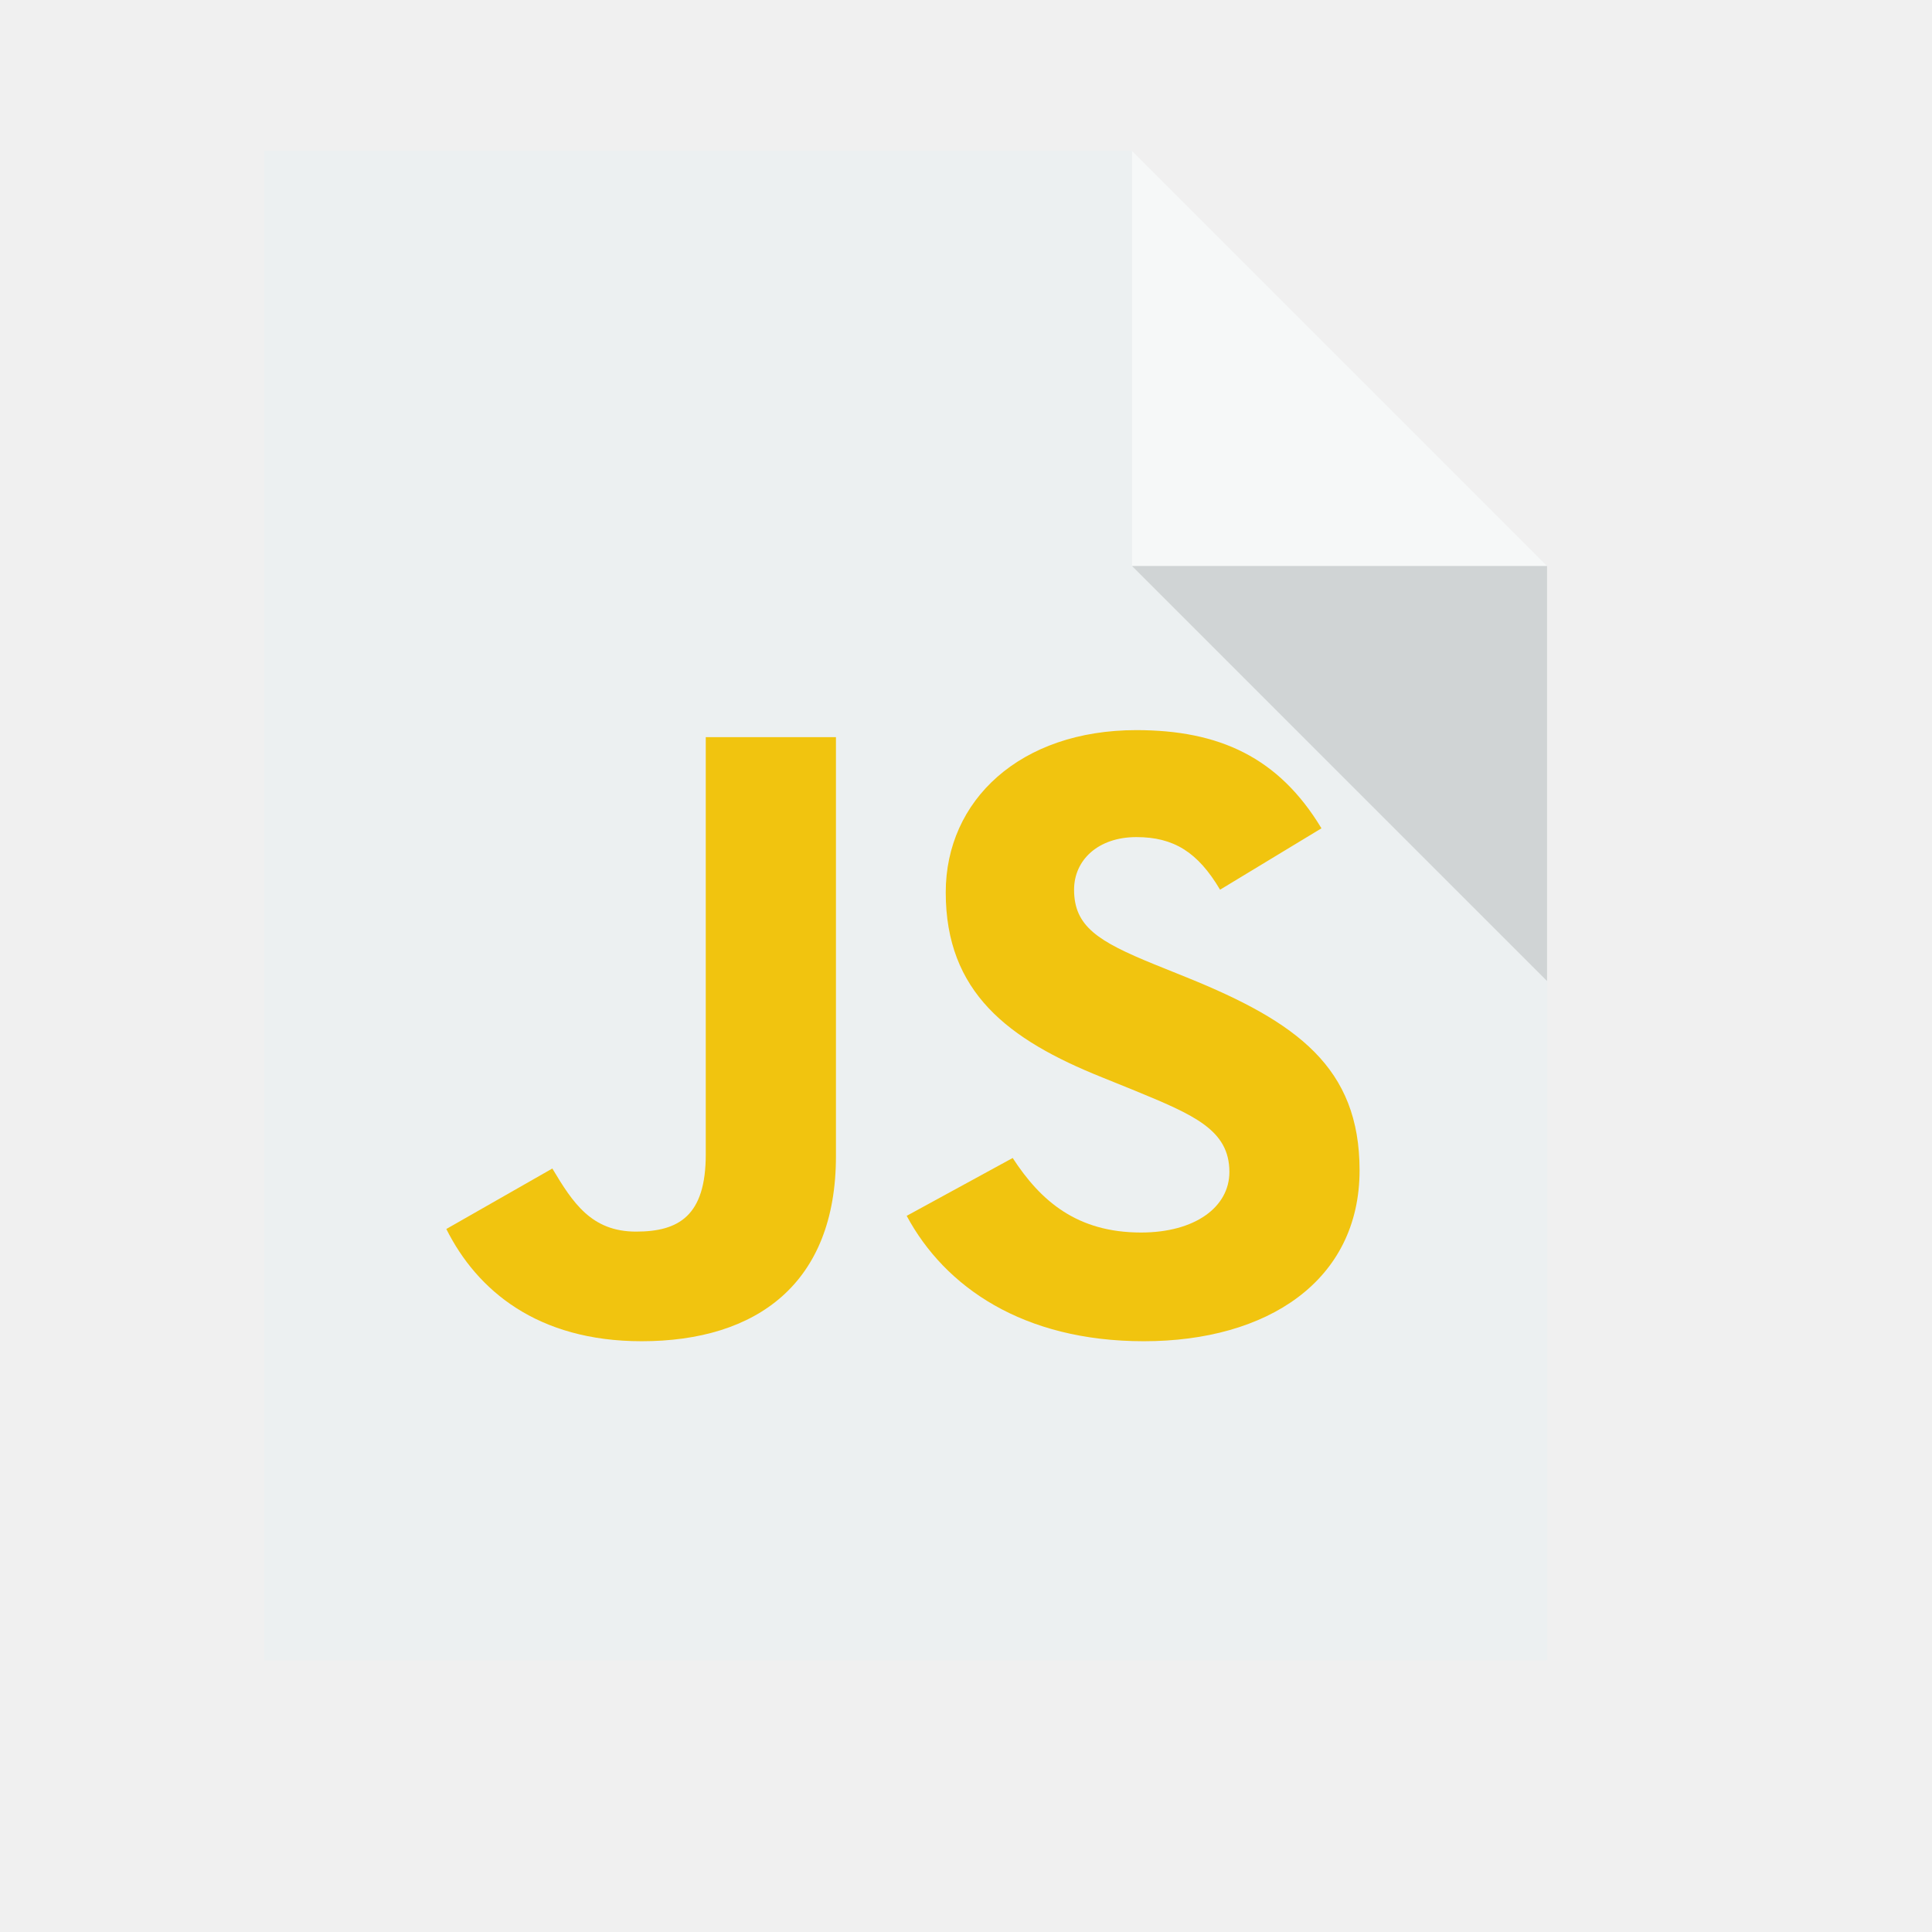
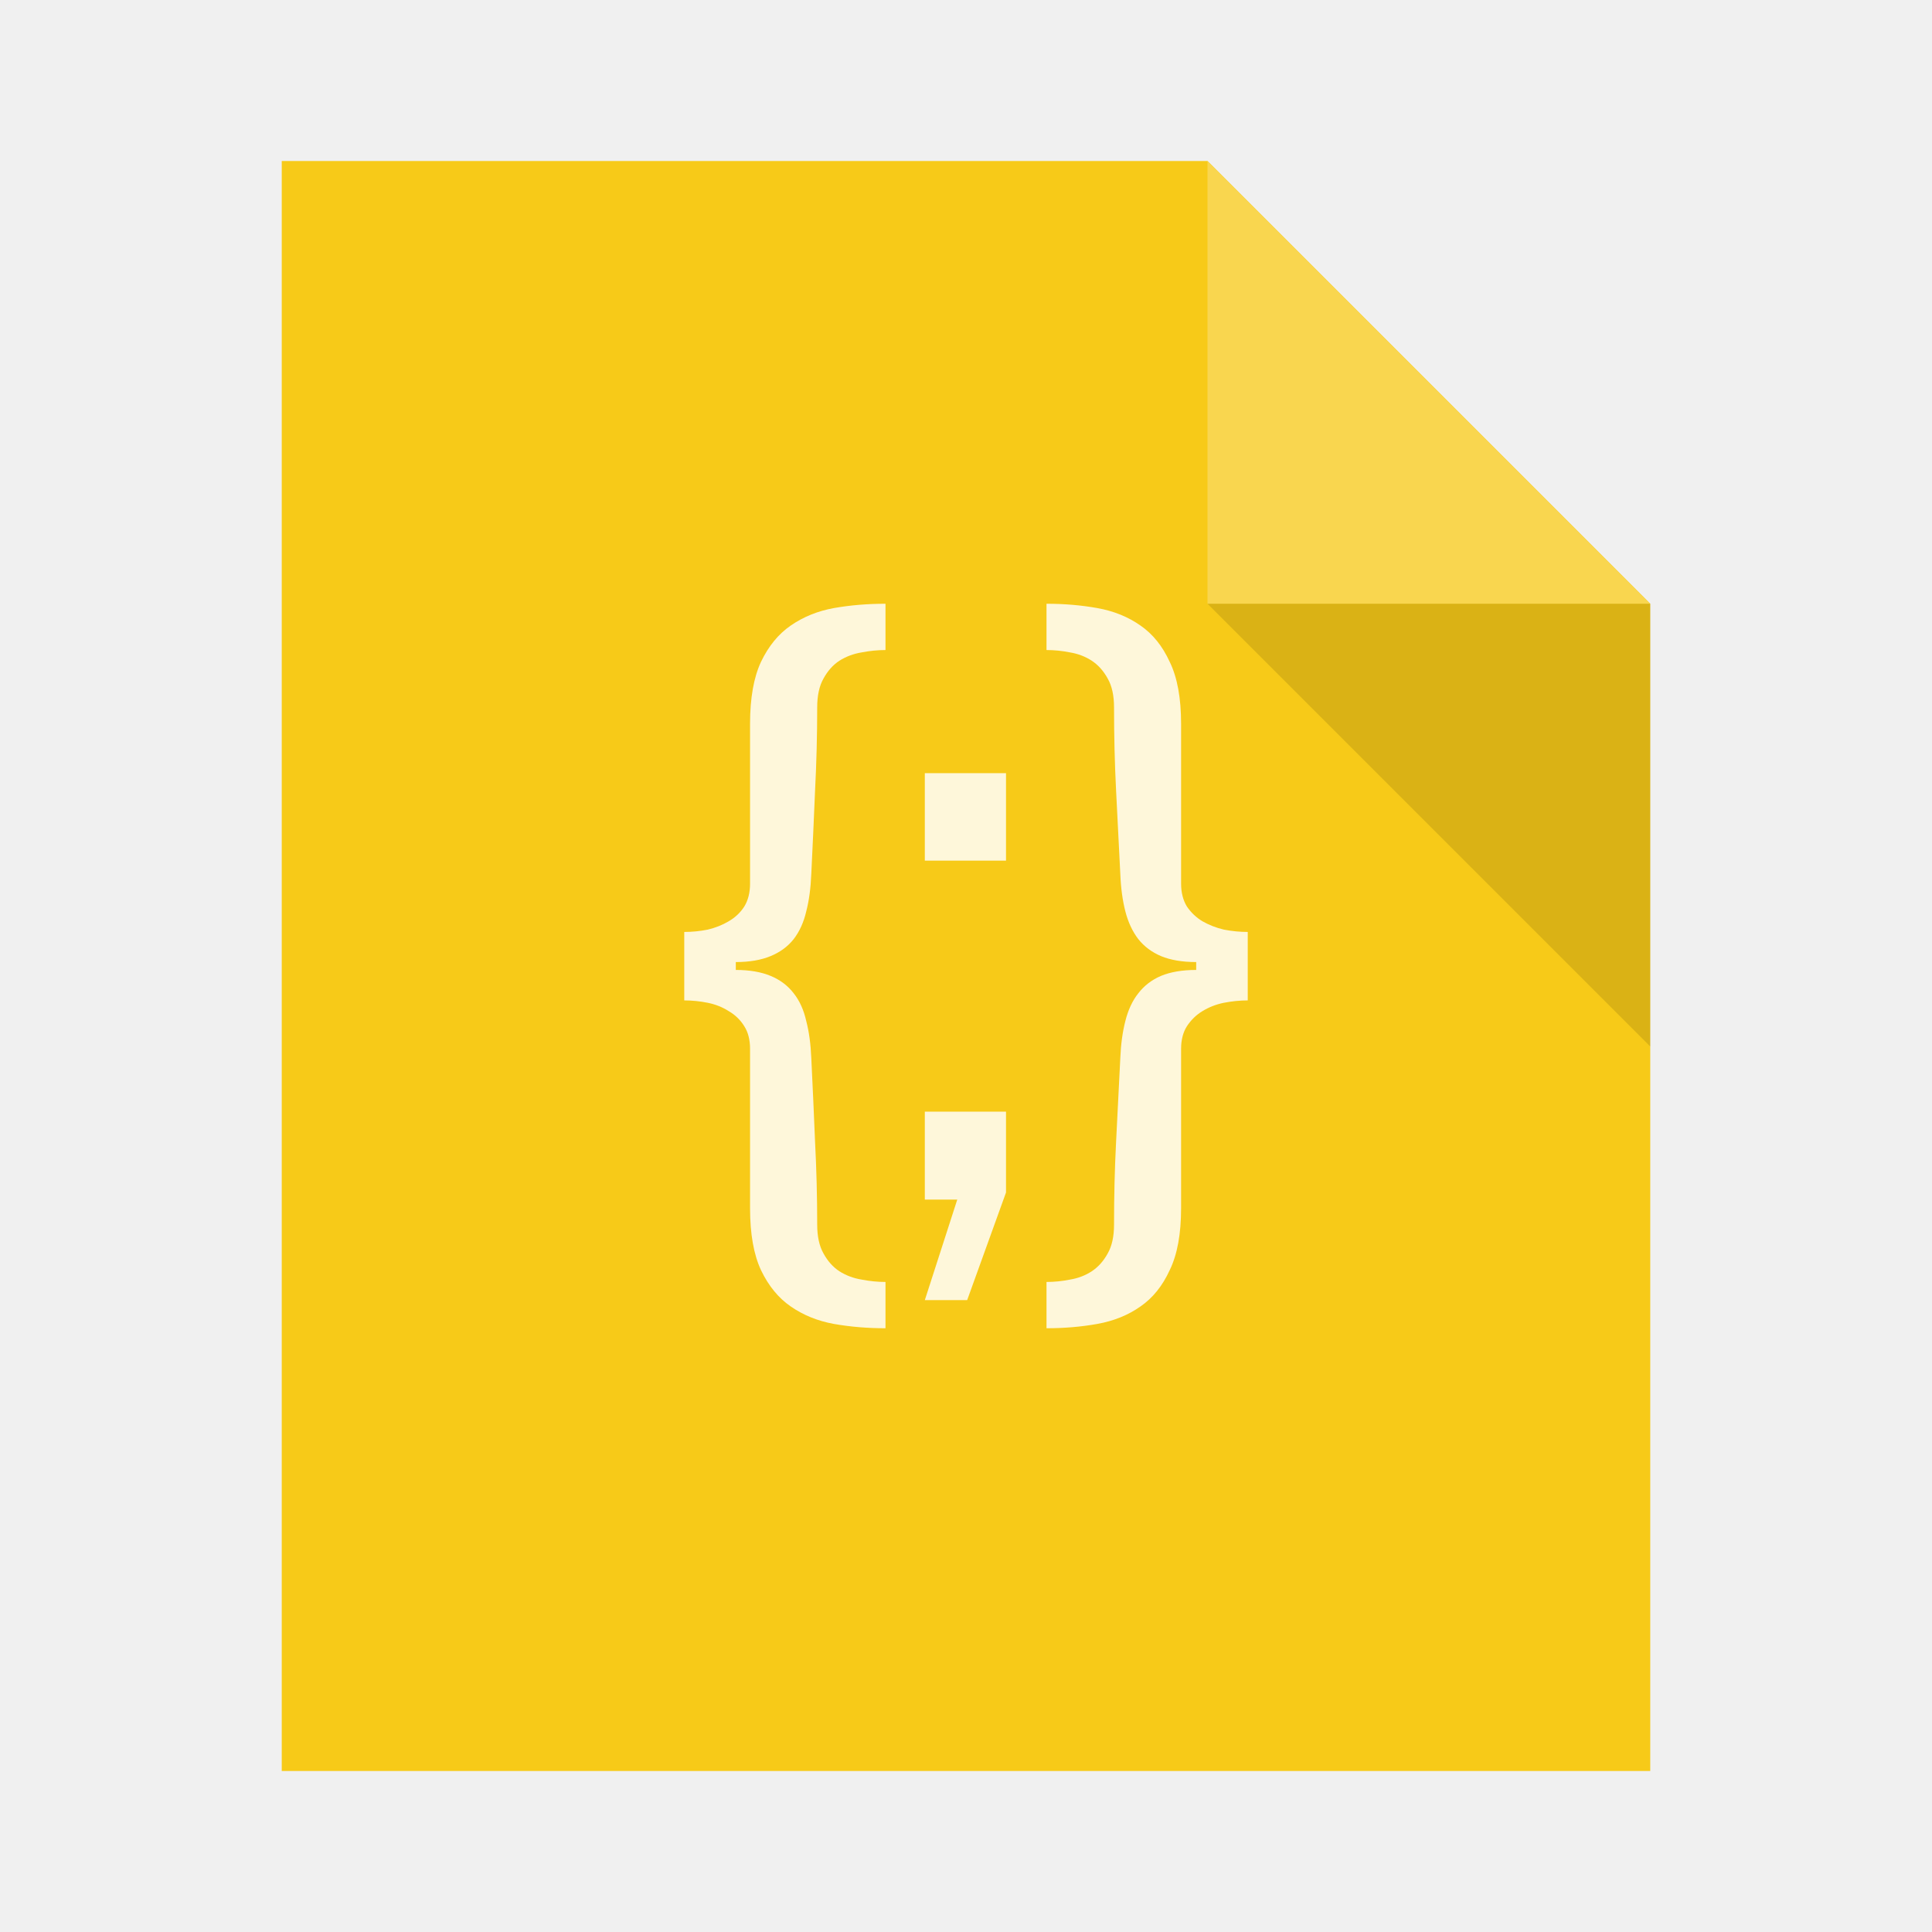
- <svg xmlns="http://www.w3.org/2000/svg" width="38.4pt" height="38.4pt">
-   <defs />
-   <g id="layer1">
-     <path id="rect4090" transform="translate(7, 4)" fill="#ecf0f1" d="M0 0L0 40L34 40L34 11L23 0Z" />
-     <path id="path4151" transform="matrix(3.54331 0 0 3.54331 29.9999 3.99986)" fill="#ffffff" opacity="0.5" d="M0 0L0 3.104L3.104 3.104Z" />
-     <g id="logo" transform="translate(10.9749, 16.1118)" fill="none">
-       <path id="j" transform="translate(0.852584, 3.42314)" fill="#f1c40f" d="M1.65638e-15 13.035L2.81 11.432C3.352 12.338 3.845 13.104 5.028 13.104C6.161 13.104 6.876 12.686 6.876 11.06L6.876 0L10.326 0L10.326 11.106C10.326 14.475 8.232 16.009 5.176 16.009C2.415 16.009 0.813 14.661 0 13.034" />
-       <path id="s" transform="translate(13.0532, 3.23724)" fill="#f1c40f" d="M0 12.872L2.809 11.339C3.549 12.477 4.51 13.314 6.211 13.314C7.64 13.314 8.552 12.64 8.552 11.71C8.552 10.595 7.615 10.2 6.038 9.55L5.176 9.201C2.686 8.202 1.035 6.947 1.035 4.299C1.035 1.859 3.007 0 6.087 0C8.281 0 9.858 0.72 10.992 2.602L8.305 4.229C7.714 3.23 7.073 2.835 6.087 2.835C5.077 2.835 4.436 3.439 4.436 4.229C4.436 5.205 5.077 5.6 6.556 6.204L7.418 6.552C10.351 7.737 12.002 8.946 12.002 11.664C12.002 14.592 9.562 16.195 6.285 16.195C3.081 16.195 1.01 14.754 3.31276e-15 12.872" />
-     </g>
-     <path id="path4252" transform="matrix(3.54331 0 0 3.54331 29.9999 15)" fill="#000000" fill-opacity="0.118" d="M3.104 3.104L3.104 0L0 0Z" />
-   </g>
+ <svg xmlns="http://www.w3.org/2000/svg" width="48" height="48" id="svg2" version="1.1">
+   <defs id="defs4" />
+   <path style="fill:#f7ca18;fill-opacity:1;stroke:none" d="m 7,4 0,40 34,0 0,-29 -11,-11 -23,0 z" id="rect4090" />
+   <path style="fill:#f9d64f;fill-opacity:1;stroke:none;stroke-width:0.282px;stroke-linecap:butt;stroke-linejoin:miter;stroke-opacity:1" d="m 30,4 0,11 11,0 z" id="path4151" />
+   <path id="path4252" d="m 41,26 0,-11 -11,0 z" style="fill:#000000;fill-opacity:0.118;stroke:none" />
+   <rect style="color:#000000;text-decoration:none;text-decoration-line:none;text-decoration-style:solid;text-decoration-color:#000000;clip-rule:nonzero;display:inline;overflow:visible;visibility:visible;opacity:1;isolation:auto;mix-blend-mode:normal;color-interpolation:sRGB;color-interpolation-filters:linearRGB;solid-color:#000000;solid-opacity:1;fill:#f7ca18;fill-opacity:1;fill-rule:nonzero;stroke:none;stroke-width:1;stroke-linecap:butt;stroke-linejoin:miter;stroke-miterlimit:4;stroke-dasharray:none;stroke-dashoffset:0;stroke-opacity:1;color-rendering:auto;image-rendering:auto;shape-rendering:auto;text-rendering:auto;enable-background:accumulate" id="rect4263" width="1" height="1" x="-7" y="19" ry="2.35182e-07" />
+   <rect style="color:#000000;text-decoration:none;text-decoration-line:none;text-decoration-style:solid;text-decoration-color:#000000;clip-rule:nonzero;display:inline;overflow:visible;visibility:visible;opacity:1;isolation:auto;mix-blend-mode:normal;color-interpolation:sRGB;color-interpolation-filters:linearRGB;solid-color:#000000;solid-opacity:1;fill:#f9d64f;fill-opacity:1;fill-rule:nonzero;stroke:none;stroke-width:1;stroke-linecap:butt;stroke-linejoin:miter;stroke-miterlimit:4;stroke-dasharray:none;stroke-dashoffset:0;stroke-opacity:1;color-rendering:auto;image-rendering:auto;shape-rendering:auto;text-rendering:auto;enable-background:accumulate" id="rect4263-9" width="1" height="1" x="-7" y="21" ry="2.35182e-07" />
+   <rect style="color:#000000;text-decoration:none;text-decoration-line:none;text-decoration-style:solid;text-decoration-color:#000000;clip-rule:nonzero;display:inline;overflow:visible;visibility:visible;opacity:1;isolation:auto;mix-blend-mode:normal;color-interpolation:sRGB;color-interpolation-filters:linearRGB;solid-color:#000000;solid-opacity:1;fill:#fef7da;fill-opacity:1;fill-rule:nonzero;stroke:none;stroke-width:1;stroke-linecap:butt;stroke-linejoin:miter;stroke-miterlimit:4;stroke-dasharray:none;stroke-dashoffset:0;stroke-opacity:1;color-rendering:auto;image-rendering:auto;shape-rendering:auto;text-rendering:auto;enable-background:accumulate" id="rect4263-2" width="1" height="1" x="-7" y="23" ry="2.35182e-07" />
+   <path style="font-style:normal;font-variant:normal;font-weight:normal;font-stretch:normal;font-size:medium;line-height:125%;font-family:'Archivo Narrow';-inkscape-font-specification:'Archivo Narrow';letter-spacing:0px;word-spacing:0px;fill:#fef7da;fill-opacity:1;stroke:none;stroke-width:1px;stroke-linecap:butt;stroke-linejoin:miter;stroke-opacity:1" d="M 22 15 C 21.556 15 21.128 15.035 20.719 15.107 C 20.316 15.18 19.959 15.325 19.646 15.541 C 19.341 15.751 19.094 16.052 18.906 16.445 C 18.726 16.832 18.635 17.344 18.635 17.98 L 18.635 21.953 C 18.635 22.176 18.587 22.368 18.49 22.525 C 18.393 22.676 18.263 22.797 18.104 22.889 C 17.951 22.98 17.778 23.05 17.584 23.096 C 17.39 23.135 17.194 23.154 17 23.154 L 17 24.855 C 17.194 24.855 17.39 24.875 17.584 24.914 C 17.778 24.953 17.951 25.023 18.104 25.121 C 18.263 25.213 18.393 25.337 18.49 25.494 C 18.587 25.645 18.635 25.834 18.635 26.057 L 18.635 30.02 C 18.635 30.656 18.726 31.168 18.906 31.555 C 19.094 31.948 19.341 32.249 19.646 32.459 C 19.959 32.675 20.316 32.82 20.719 32.893 C 21.128 32.965 21.556 33 22 33 L 22 31.85 C 21.806 31.85 21.608 31.83 21.406 31.791 C 21.205 31.758 21.02 31.689 20.854 31.584 C 20.694 31.479 20.563 31.331 20.459 31.141 C 20.355 30.957 20.303 30.719 20.303 30.424 C 20.303 29.729 20.285 29.043 20.25 28.367 C 20.222 27.685 20.191 26.989 20.156 26.281 C 20.142 25.94 20.101 25.636 20.031 25.367 C 19.969 25.092 19.865 24.861 19.719 24.678 C 19.573 24.488 19.383 24.344 19.146 24.246 C 18.91 24.148 18.622 24.098 18.281 24.098 L 18.281 23.902 C 18.622 23.902 18.91 23.852 19.146 23.754 C 19.383 23.656 19.573 23.516 19.719 23.332 C 19.865 23.142 19.969 22.911 20.031 22.643 C 20.101 22.374 20.142 22.066 20.156 21.719 C 20.191 21.011 20.222 20.318 20.25 19.643 C 20.285 18.961 20.303 18.271 20.303 17.576 C 20.303 17.281 20.355 17.043 20.459 16.859 C 20.563 16.669 20.694 16.521 20.854 16.416 C 21.02 16.311 21.205 16.242 21.406 16.209 C 21.608 16.17 21.806 16.15 22 16.15 L 22 15 z M 26 15 L 26 16.15 C 26.194 16.15 26.39 16.17 26.584 16.209 C 26.785 16.242 26.965 16.311 27.125 16.416 C 27.285 16.521 27.417 16.669 27.521 16.859 C 27.626 17.043 27.678 17.281 27.678 17.576 C 27.678 18.271 27.694 18.961 27.729 19.643 C 27.763 20.318 27.799 21.011 27.834 21.719 C 27.848 22.066 27.89 22.374 27.959 22.643 C 28.028 22.911 28.135 23.142 28.281 23.332 C 28.427 23.516 28.615 23.656 28.844 23.754 C 29.08 23.852 29.372 23.902 29.719 23.902 L 29.719 24.098 C 29.372 24.098 29.08 24.148 28.844 24.246 C 28.615 24.344 28.427 24.488 28.281 24.678 C 28.135 24.861 28.028 25.092 27.959 25.367 C 27.89 25.636 27.848 25.94 27.834 26.281 C 27.799 26.989 27.763 27.685 27.729 28.367 C 27.694 29.043 27.678 29.729 27.678 30.424 C 27.678 30.719 27.626 30.957 27.521 31.141 C 27.417 31.331 27.285 31.479 27.125 31.584 C 26.965 31.689 26.785 31.758 26.584 31.791 C 26.39 31.83 26.194 31.85 26 31.85 L 26 33 C 26.438 33 26.857 32.965 27.26 32.893 C 27.669 32.82 28.028 32.675 28.334 32.459 C 28.64 32.249 28.882 31.948 29.062 31.555 C 29.25 31.168 29.344 30.656 29.344 30.02 L 29.344 26.057 C 29.344 25.834 29.393 25.645 29.49 25.494 C 29.594 25.337 29.722 25.213 29.875 25.121 C 30.035 25.023 30.212 24.953 30.406 24.914 C 30.608 24.875 30.806 24.855 31 24.855 L 31 23.154 C 30.806 23.154 30.608 23.135 30.406 23.096 C 30.212 23.05 30.035 22.98 29.875 22.889 C 29.722 22.797 29.594 22.676 29.49 22.525 C 29.393 22.368 29.344 22.176 29.344 21.953 L 29.344 17.98 C 29.344 17.344 29.25 16.832 29.062 16.445 C 28.882 16.052 28.64 15.751 28.334 15.541 C 28.028 15.325 27.669 15.18 27.26 15.107 C 26.857 15.035 26.438 15 26 15 z M 22.977 19.209 L 22.977 21.383 L 24.994 21.383 L 24.994 19.209 L 22.977 19.209 z M 22.977 27.619 L 22.977 29.803 L 23.783 29.803 L 22.977 32.301 L 24.029 32.301 L 24.994 29.627 L 24.994 27.619 L 22.977 27.619 z " id="path4188" />
</svg>
